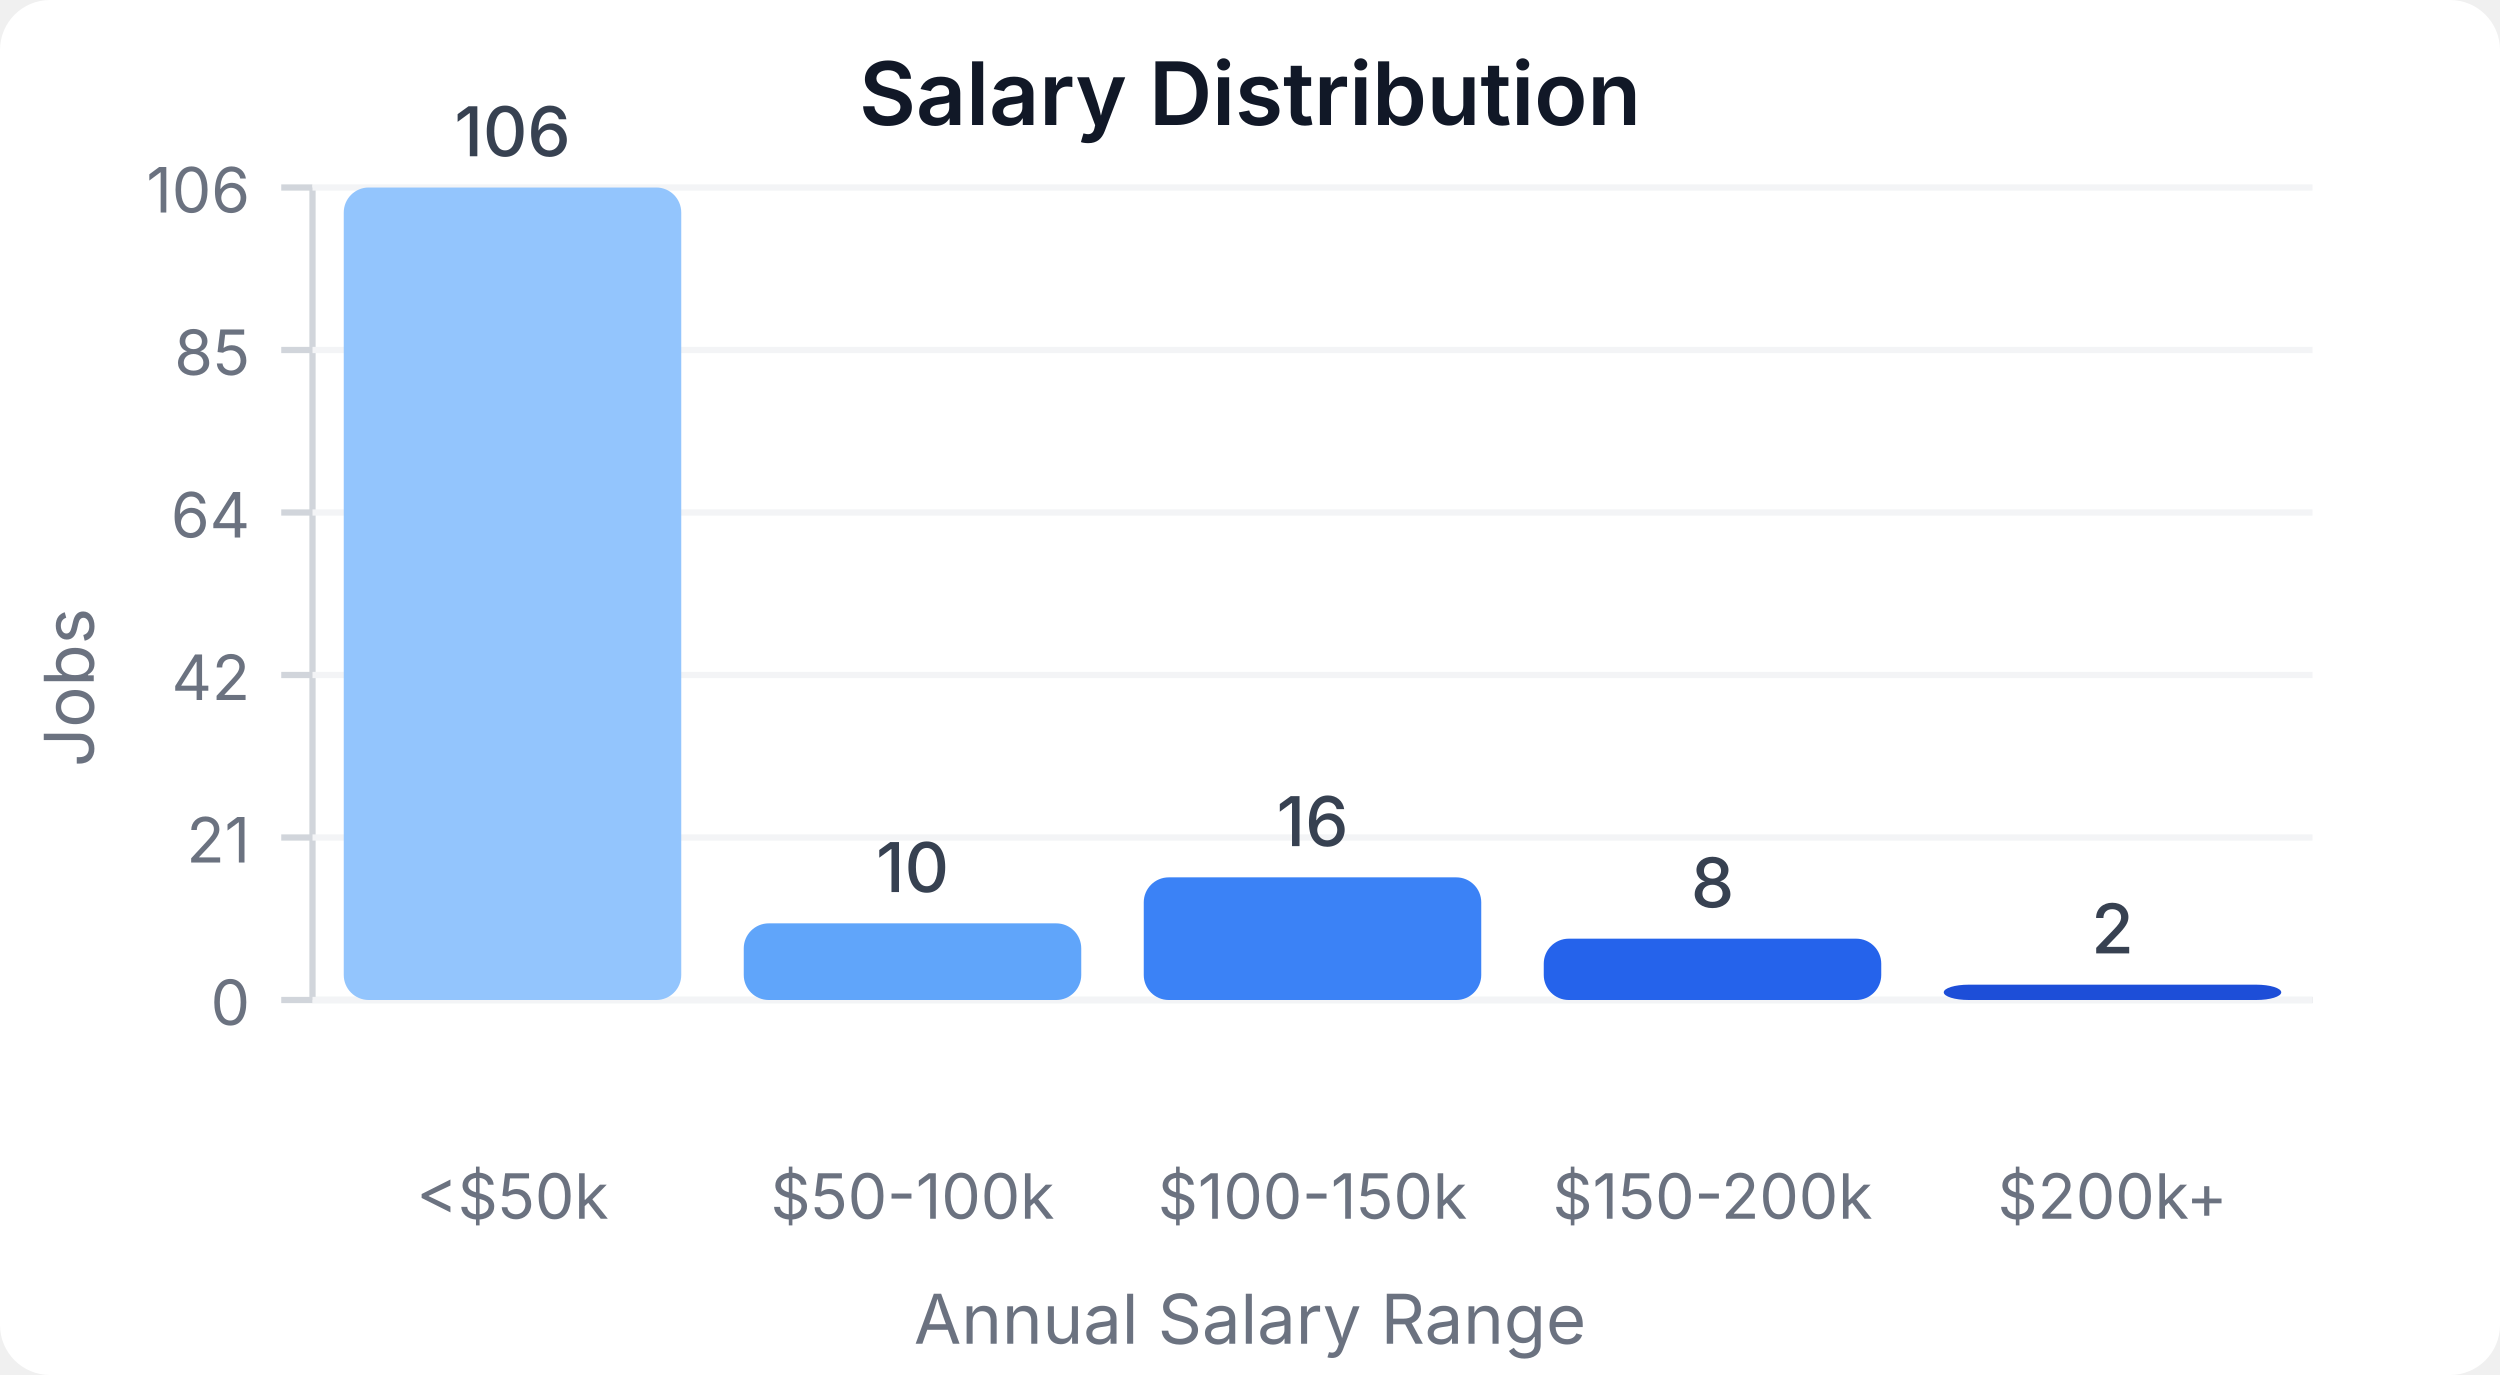
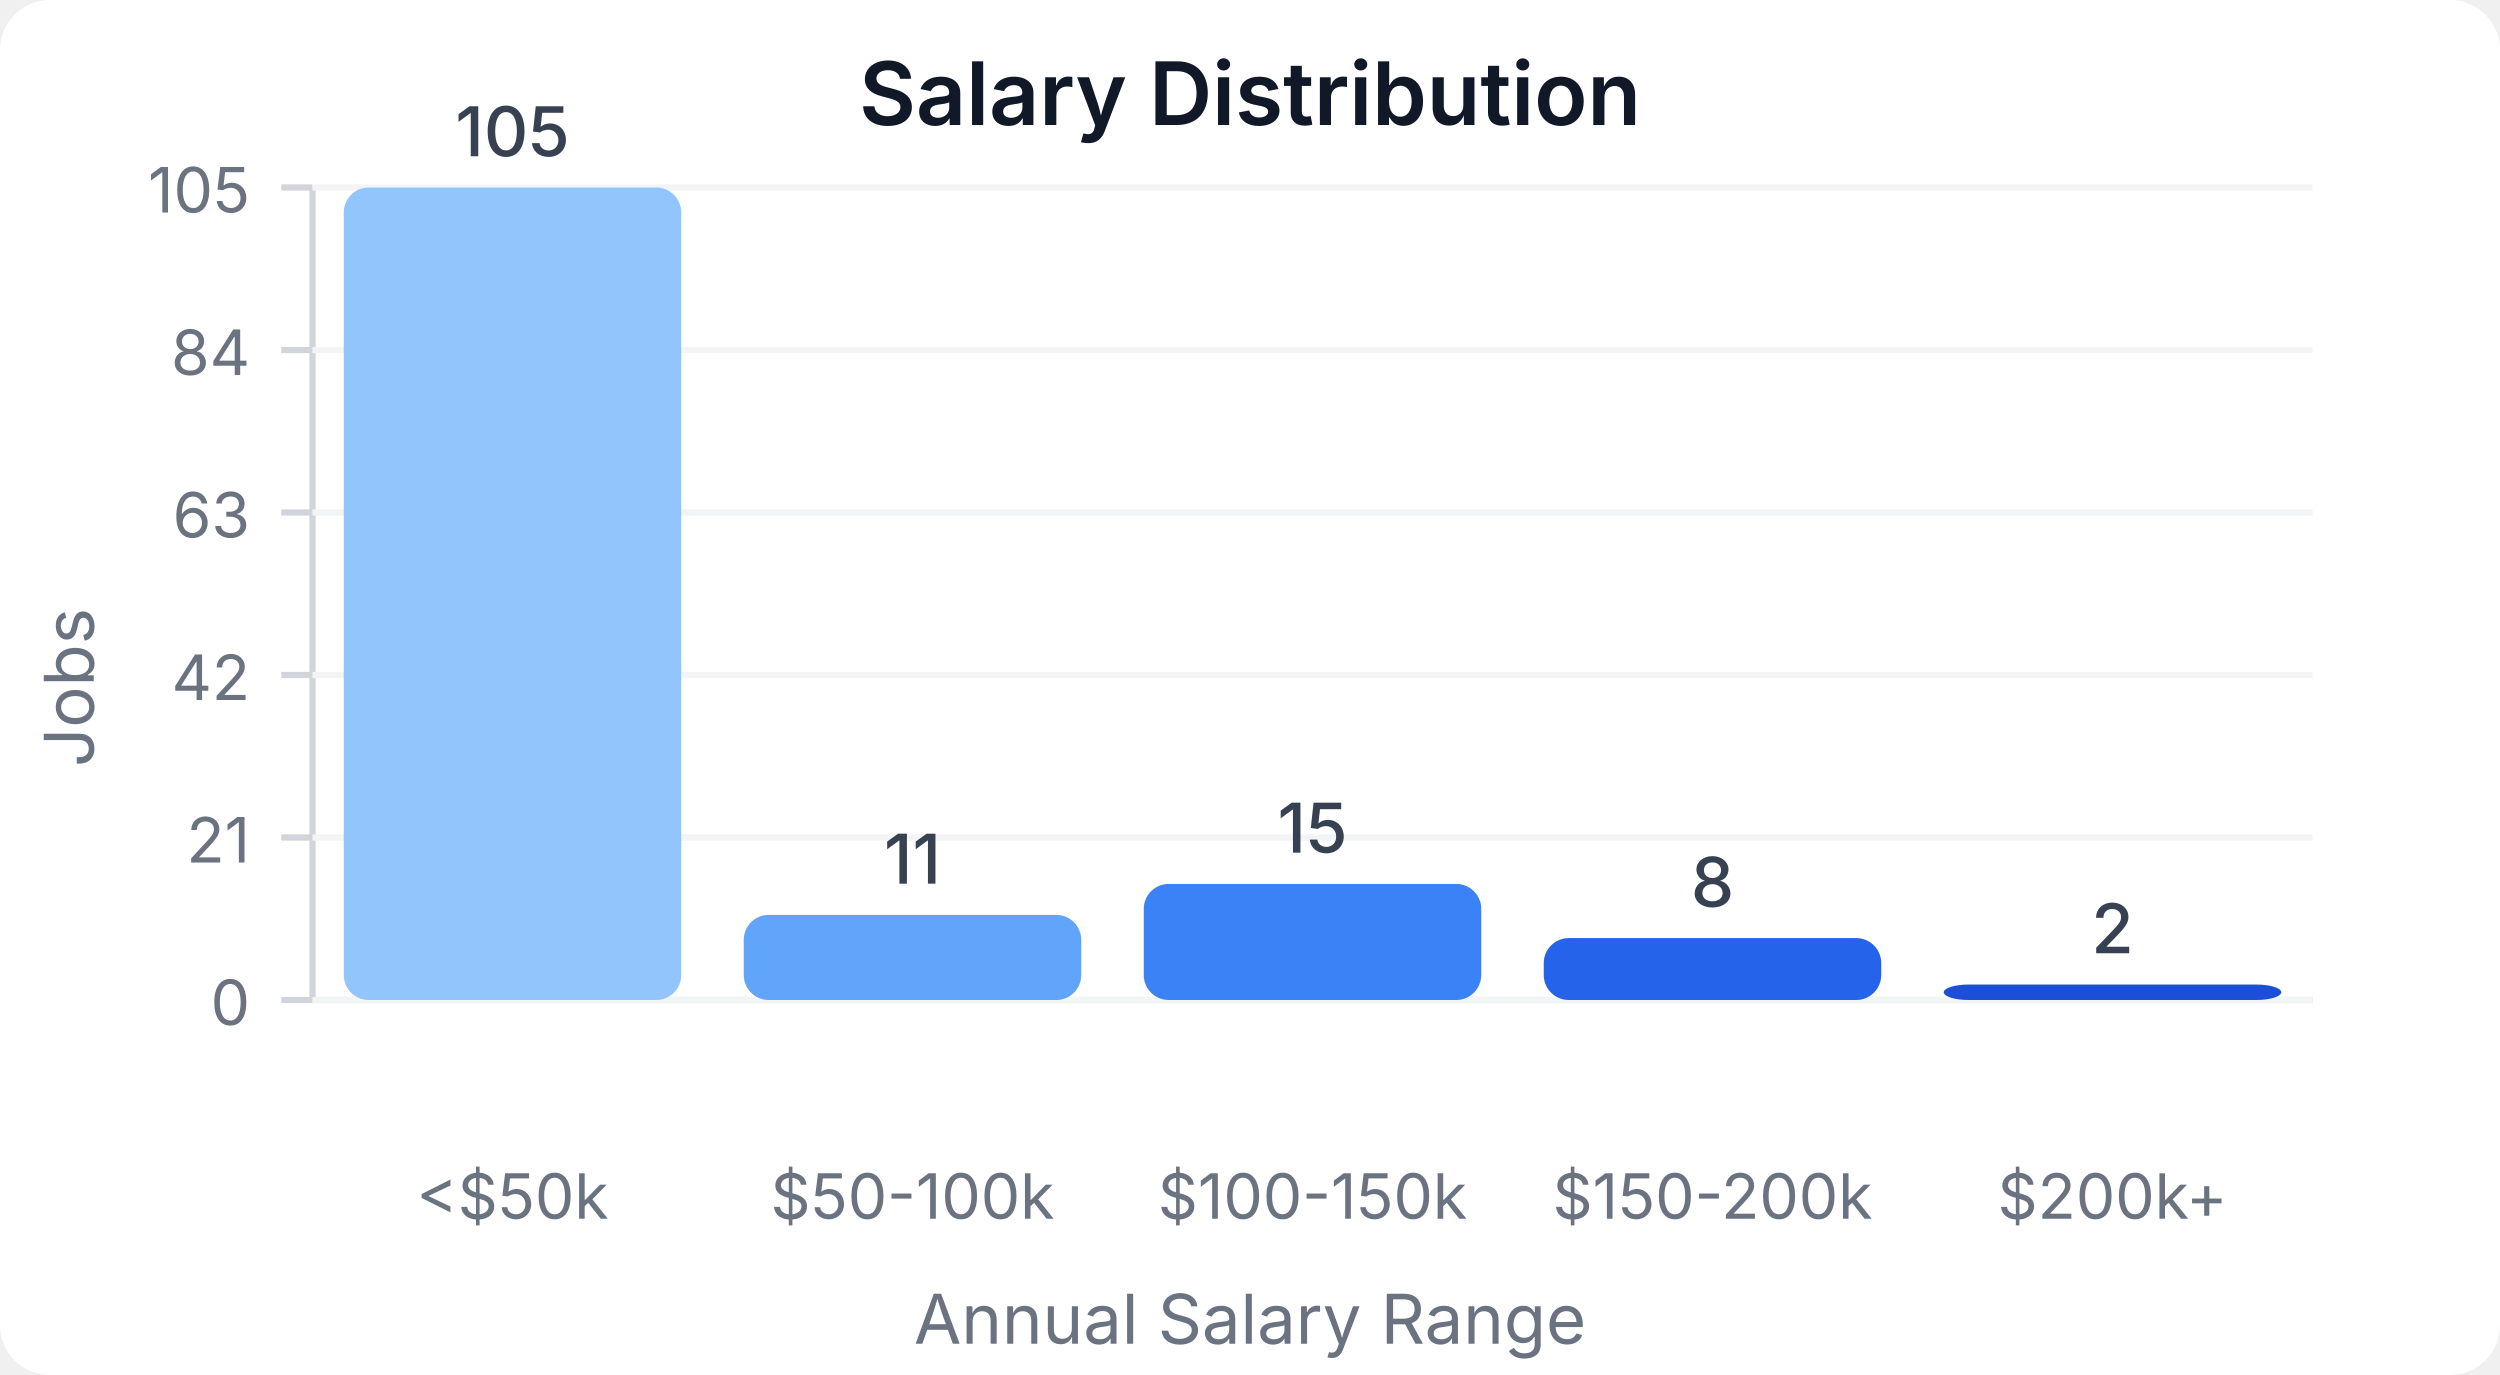
<svg xmlns="http://www.w3.org/2000/svg" width="400" height="220" viewBox="0 0 400 220">
  <style>
    text { font-family: system-ui, -apple-system, sans-serif; }
  </style>
  <rect width="400" height="220" fill="#ffffff" rx="8" />
  <text x="200" y="20" text-anchor="middle" font-size="14" font-weight="600" fill="#111827">Salary Distribution</text>
  <line x1="50" y1="30" x2="50" y2="160" stroke="#d1d5db" stroke-width="1" />
  <line x1="50" y1="160" x2="370" y2="160" stroke="#d1d5db" stroke-width="1" />
  <line x1="45" y1="160" x2="50" y2="160" stroke="#d1d5db" stroke-width="1" />
  <text x="40" y="164" text-anchor="end" font-size="10" fill="#6b7280">0</text>
  <line x1="50" y1="160" x2="370" y2="160" stroke="#f3f4f6" stroke-width="1" />
  <line x1="45" y1="134" x2="50" y2="134" stroke="#d1d5db" stroke-width="1" />
  <text x="40" y="138" text-anchor="end" font-size="10" fill="#6b7280">21</text>
  <line x1="50" y1="134" x2="370" y2="134" stroke="#f3f4f6" stroke-width="1" />
  <line x1="45" y1="108" x2="50" y2="108" stroke="#d1d5db" stroke-width="1" />
  <text x="40" y="112" text-anchor="end" font-size="10" fill="#6b7280">42</text>
  <line x1="50" y1="108" x2="370" y2="108" stroke="#f3f4f6" stroke-width="1" />
  <line x1="45" y1="82" x2="50" y2="82" stroke="#d1d5db" stroke-width="1" />
-   <text x="40" y="86" text-anchor="end" font-size="10" fill="#6b7280">64</text>
+   <text x="40" y="86" text-anchor="end" font-size="10" fill="#6b7280">63</text>
  <line x1="50" y1="82" x2="370" y2="82" stroke="#f3f4f6" stroke-width="1" />
  <line x1="45" y1="56" x2="50" y2="56" stroke="#d1d5db" stroke-width="1" />
-   <text x="40" y="60" text-anchor="end" font-size="10" fill="#6b7280">85</text>
+   <text x="40" y="60" text-anchor="end" font-size="10" fill="#6b7280">84</text>
  <line x1="50" y1="56" x2="370" y2="56" stroke="#f3f4f6" stroke-width="1" />
  <line x1="45" y1="30" x2="50" y2="30" stroke="#d1d5db" stroke-width="1" />
-   <text x="40" y="34" text-anchor="end" font-size="10" fill="#6b7280">106</text>
+   <text x="40" y="34" text-anchor="end" font-size="10" fill="#6b7280">105</text>
  <line x1="50" y1="30" x2="370" y2="30" stroke="#f3f4f6" stroke-width="1" />
  <rect x="55" y="30" width="54" height="130" fill="#93c5fd" rx="4" />
-   <text x="82" y="25" text-anchor="middle" font-size="11" fill="#374151" font-weight="500">106</text>
+   <text x="82" y="25" text-anchor="middle" font-size="11" fill="#374151" font-weight="500">105</text>
  <text x="82" y="195" text-anchor="middle" font-size="10" fill="#6b7280">&lt;$50k</text>
-   <rect x="119" y="147.736" width="54" height="12.264" fill="#60a5fa" rx="4" />
-   <text x="146" y="142.736" text-anchor="middle" font-size="11" fill="#374151" font-weight="500">10</text>
+   <rect x="119" y="146.381" width="54" height="13.619" fill="#60a5fa" rx="4" />
+   <text x="146" y="141.381" text-anchor="middle" font-size="11" fill="#374151" font-weight="500">11</text>
  <text x="146" y="195" text-anchor="middle" font-size="10" fill="#6b7280">$50-100k</text>
-   <rect x="183" y="140.377" width="54" height="19.623" fill="#3b82f6" rx="4" />
-   <text x="210" y="135.377" text-anchor="middle" font-size="11" fill="#374151" font-weight="500">16</text>
+   <rect x="183" y="141.429" width="54" height="18.571" fill="#3b82f6" rx="4" />
+   <text x="210" y="136.429" text-anchor="middle" font-size="11" fill="#374151" font-weight="500">15</text>
  <text x="210" y="195" text-anchor="middle" font-size="10" fill="#6b7280">$100-150k</text>
-   <rect x="247" y="150.189" width="54" height="9.811" fill="#2563eb" rx="4" />
-   <text x="274" y="145.189" text-anchor="middle" font-size="11" fill="#374151" font-weight="500">8</text>
+   <rect x="247" y="150.095" width="54" height="9.905" fill="#2563eb" rx="4" />
+   <text x="274" y="145.095" text-anchor="middle" font-size="11" fill="#374151" font-weight="500">8</text>
  <text x="274" y="195" text-anchor="middle" font-size="10" fill="#6b7280">$150-200k</text>
-   <rect x="311" y="157.547" width="54" height="2.453" fill="#1d4ed8" rx="4" />
-   <text x="338" y="152.547" text-anchor="middle" font-size="11" fill="#374151" font-weight="500">2</text>
+   <rect x="311" y="157.524" width="54" height="2.476" fill="#1d4ed8" rx="4" />
+   <text x="338" y="152.524" text-anchor="middle" font-size="11" fill="#374151" font-weight="500">2</text>
  <text x="338" y="195" text-anchor="middle" font-size="10" fill="#6b7280">$200k+</text>
  <text x="15" y="110" text-anchor="middle" font-size="11" fill="#6b7280" transform="rotate(-90, 15, 110)">Jobs</text>
  <text x="200" y="215" text-anchor="middle" font-size="11" fill="#6b7280">Annual Salary Range</text>
</svg>
